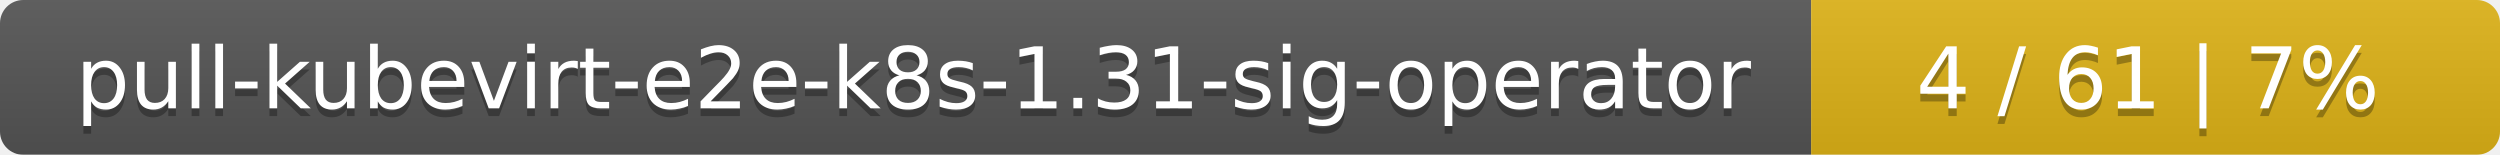
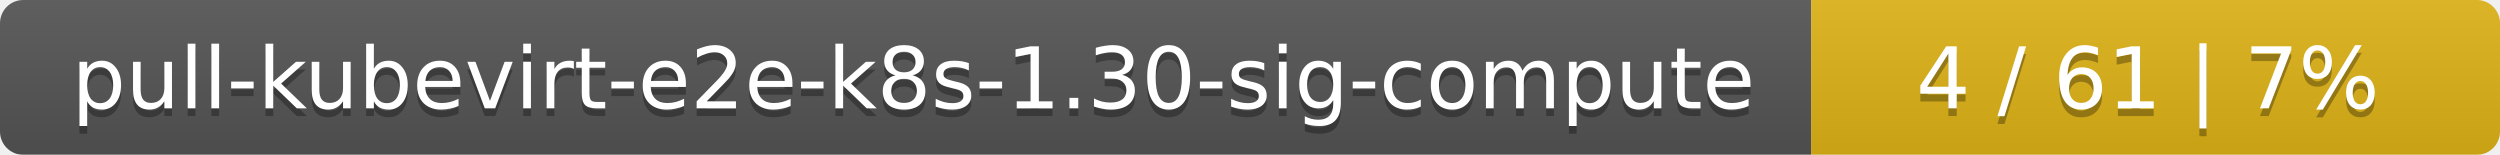
<svg xmlns="http://www.w3.org/2000/svg" width="323" height="20">
  <linearGradient id="smooth" x2="0" y2="100%">
    <stop offset="0" stop-color="#bbb" stop-opacity=".1" />
    <stop offset="1" stop-opacity=".1" />
  </linearGradient>
  <mask id="round">
    <rect width="323" height="20" rx="3" fill="#fff" />
  </mask>
  <g mask="url(#round)">
    <rect width="234" height="20" fill="#555" />
    <rect x="234" width="89" height="20" fill="#dfb317" />
    <rect width="323" height="20" fill="url(#smooth)" />
  </g>
  <g fill="#fff" text-anchor="middle" font-family="DejaVu Sans,Verdana,Geneva,sans-serif" font-size="11">
-     <text x="118" y="15" fill="#010101" fill-opacity=".3">pull-kubevirt-e2e-k8s-1.31-sig-operator</text>
-     <text x="118" y="14">pull-kubevirt-e2e-k8s-1.31-sig-operator</text>
+     <text x="118" y="15" fill="#010101" fill-opacity=".3">pull-kubevirt-e2e-k8s-1.30-sig-compute</text>
+     <text x="118" y="14">pull-kubevirt-e2e-k8s-1.30-sig-compute</text>
    <text x="277.5" y="15" fill="#010101" fill-opacity=".3">4 / 61    |    7%</text>
    <text x="277.5" y="14">4 / 61    |    7%</text>
  </g>
</svg>
